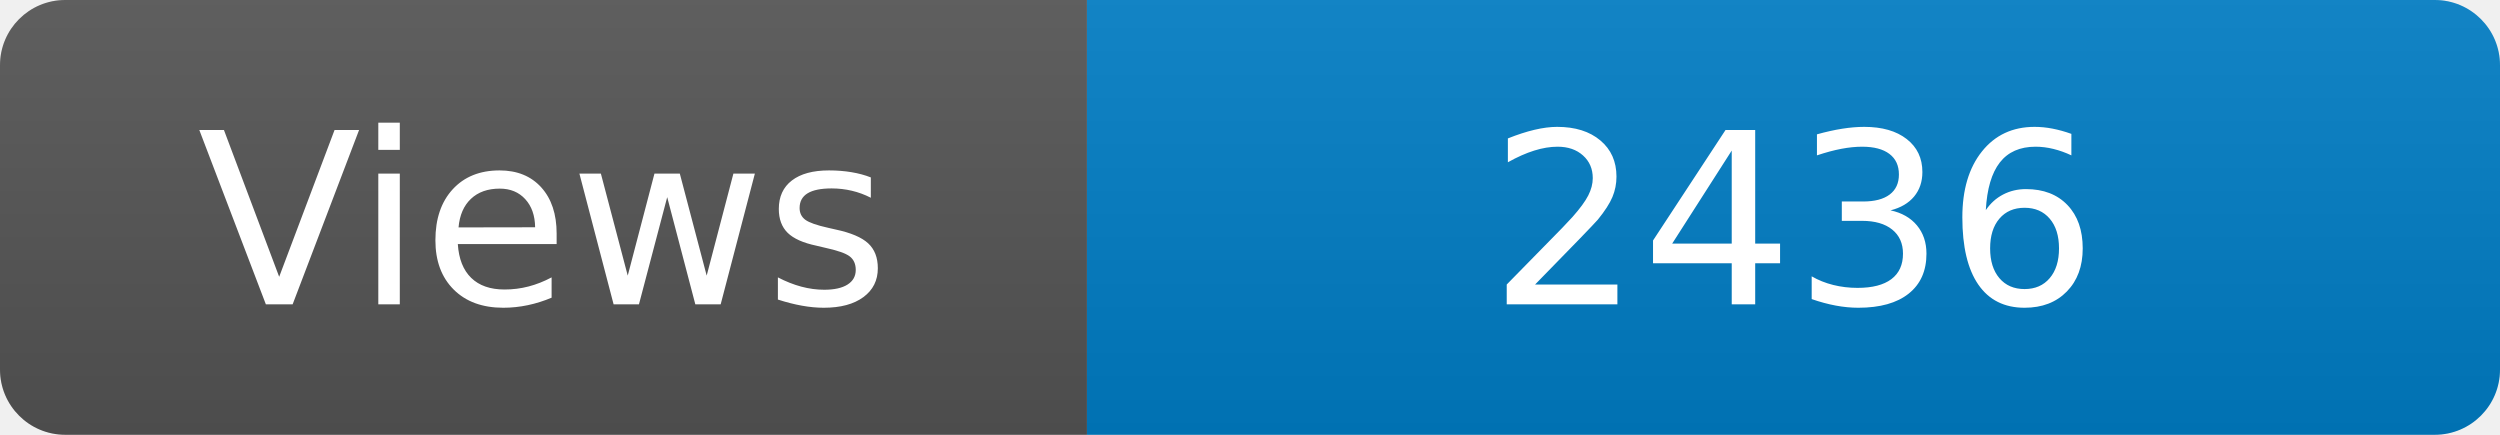
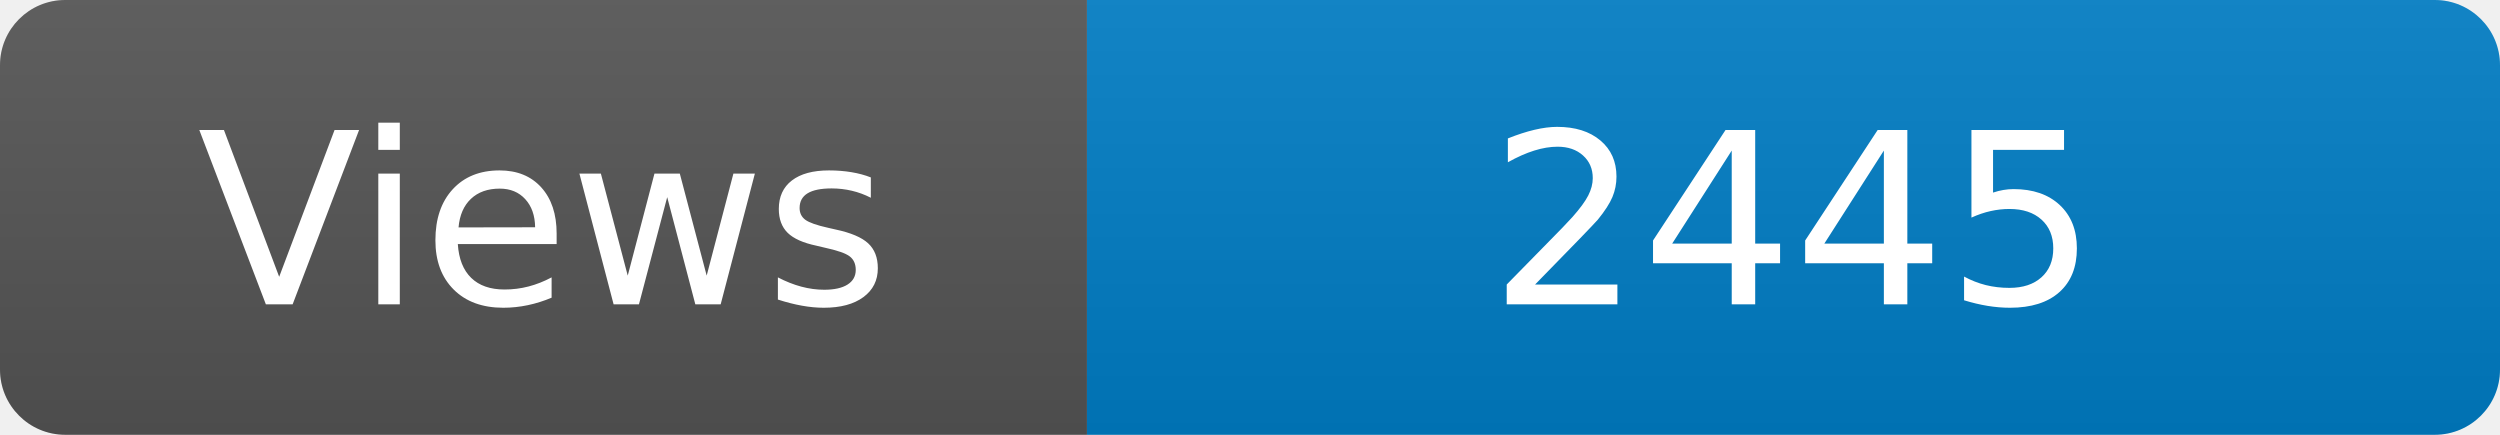
<svg xmlns="http://www.w3.org/2000/svg" width="115" height="20" role="img" aria-label="Maintained?: yes">
  <linearGradient id="s" x2="0" y2="100%">
    <stop offset="0" stop-color="#bbb" stop-opacity=".1" />
    <stop offset="1" stop-opacity=".1" />
  </linearGradient>
  <clipPath id="r">
    <rect width="115" height="20" rx="3" fill="#fff" />
  </clipPath>
  <g clip-path="url(#r)">
    <rect width="50" height="20" fill="#555" />
    <rect x="50" width="160" height="20" fill="#007ec6" />
    <rect width="115" height="20" fill="url(#s)" />
  </g>
  <g fill="#fff" text-anchor="middle" font-family="Verdana,Geneva,DejaVu Sans,sans-serif" font-size="110">
    <text x="250" y="140" transform="scale(.1)" fill="#fff">Views</text>
-     <text x="825" y="140" transform="scale(.1)" fill="#fff">2436</text>
+     <text x="825" y="140" transform="scale(.1)" fill="#fff">2445</text>
  </g>
</svg>
